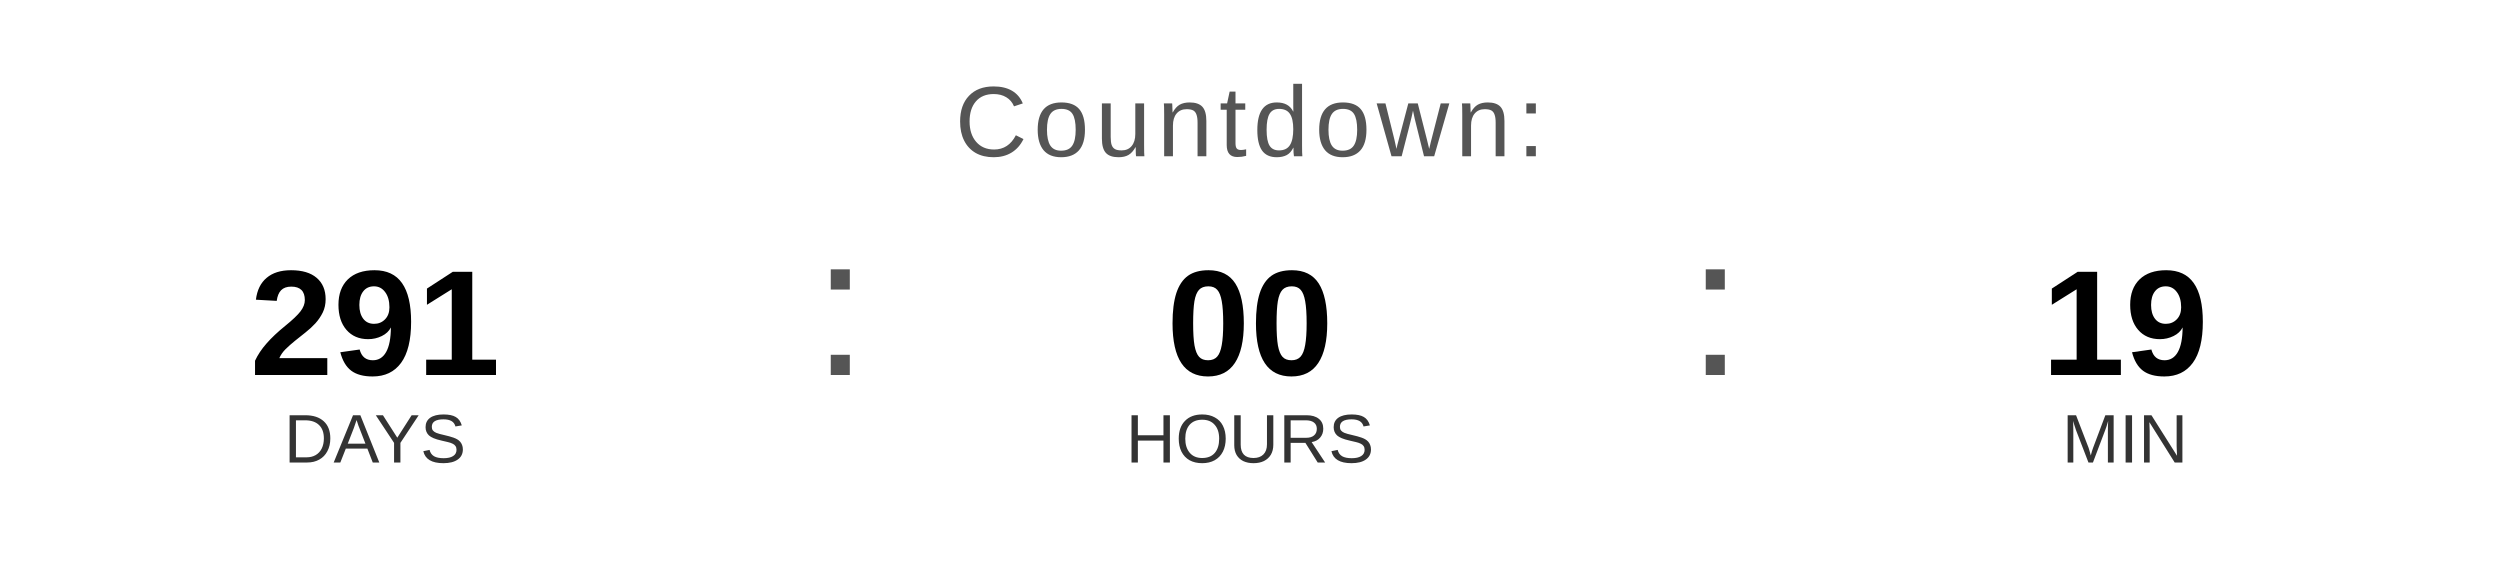
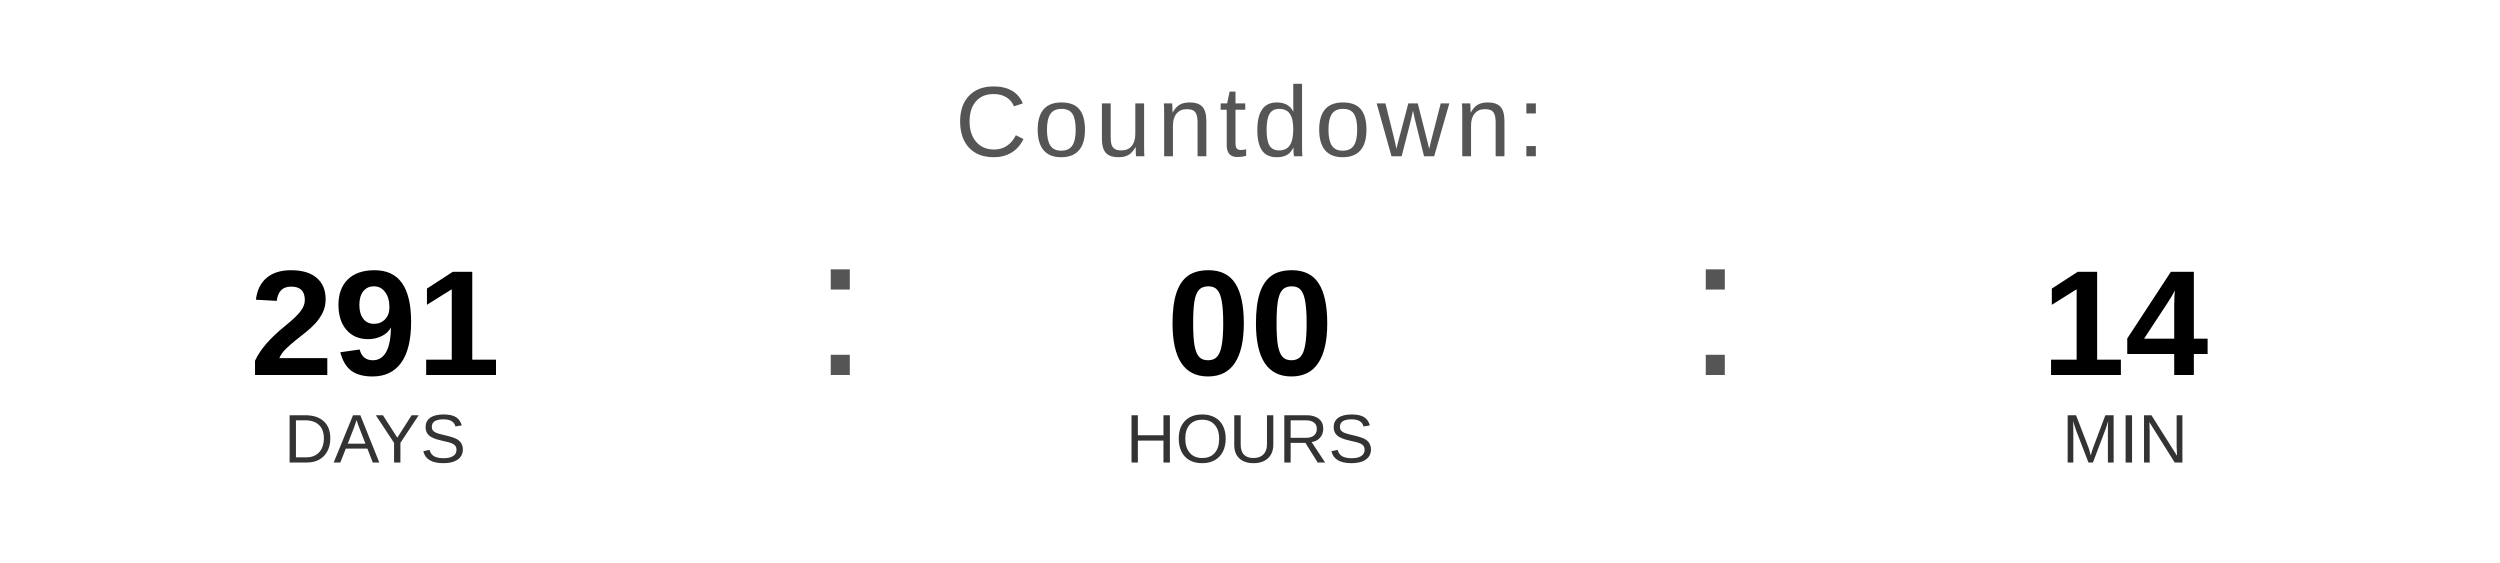
<svg xmlns="http://www.w3.org/2000/svg" width="400" height="90" viewBox="0 0 400 90">
  <text x="200" y="25" font-family="Arial, Helvetica, sans-serif" font-size="16" fill="#555555" text-anchor="middle" letter-spacing="1">
    Countdown:
  </text>
  <text x="60" y="60" font-family="Arial, Helvetica, sans-serif" font-size="24" font-weight="bold" fill="#000000" text-anchor="middle">291</text>
  <text x="60" y="74" font-family="Arial, Helvetica, sans-serif" font-size="11" fill="#333333" text-anchor="middle">DAYS</text>
  <text x="130" y="60" font-family="Arial, sans-serif" font-size="32" fill="#555555">:</text>
  <text x="200" y="60" font-family="Arial, Helvetica, sans-serif" font-size="24" font-weight="bold" fill="#000000" text-anchor="middle">00</text>
  <text x="200" y="74" font-family="Arial, Helvetica, sans-serif" font-size="11" fill="#333333" text-anchor="middle">HOURS</text>
  <text x="270" y="60" font-family="Arial, sans-serif" font-size="32" fill="#555555">:</text>
-   <text x="340" y="60" font-family="Arial, Helvetica, sans-serif" font-size="24" font-weight="bold" fill="#000000" text-anchor="middle">19</text>
+   <text x="340" y="60" font-family="Arial, Helvetica, sans-serif" font-size="24" font-weight="bold" fill="#000000" text-anchor="middle">14</text>
  <text x="340" y="74" font-family="Arial, Helvetica, sans-serif" font-size="11" fill="#333333" text-anchor="middle">MIN</text>
</svg>
